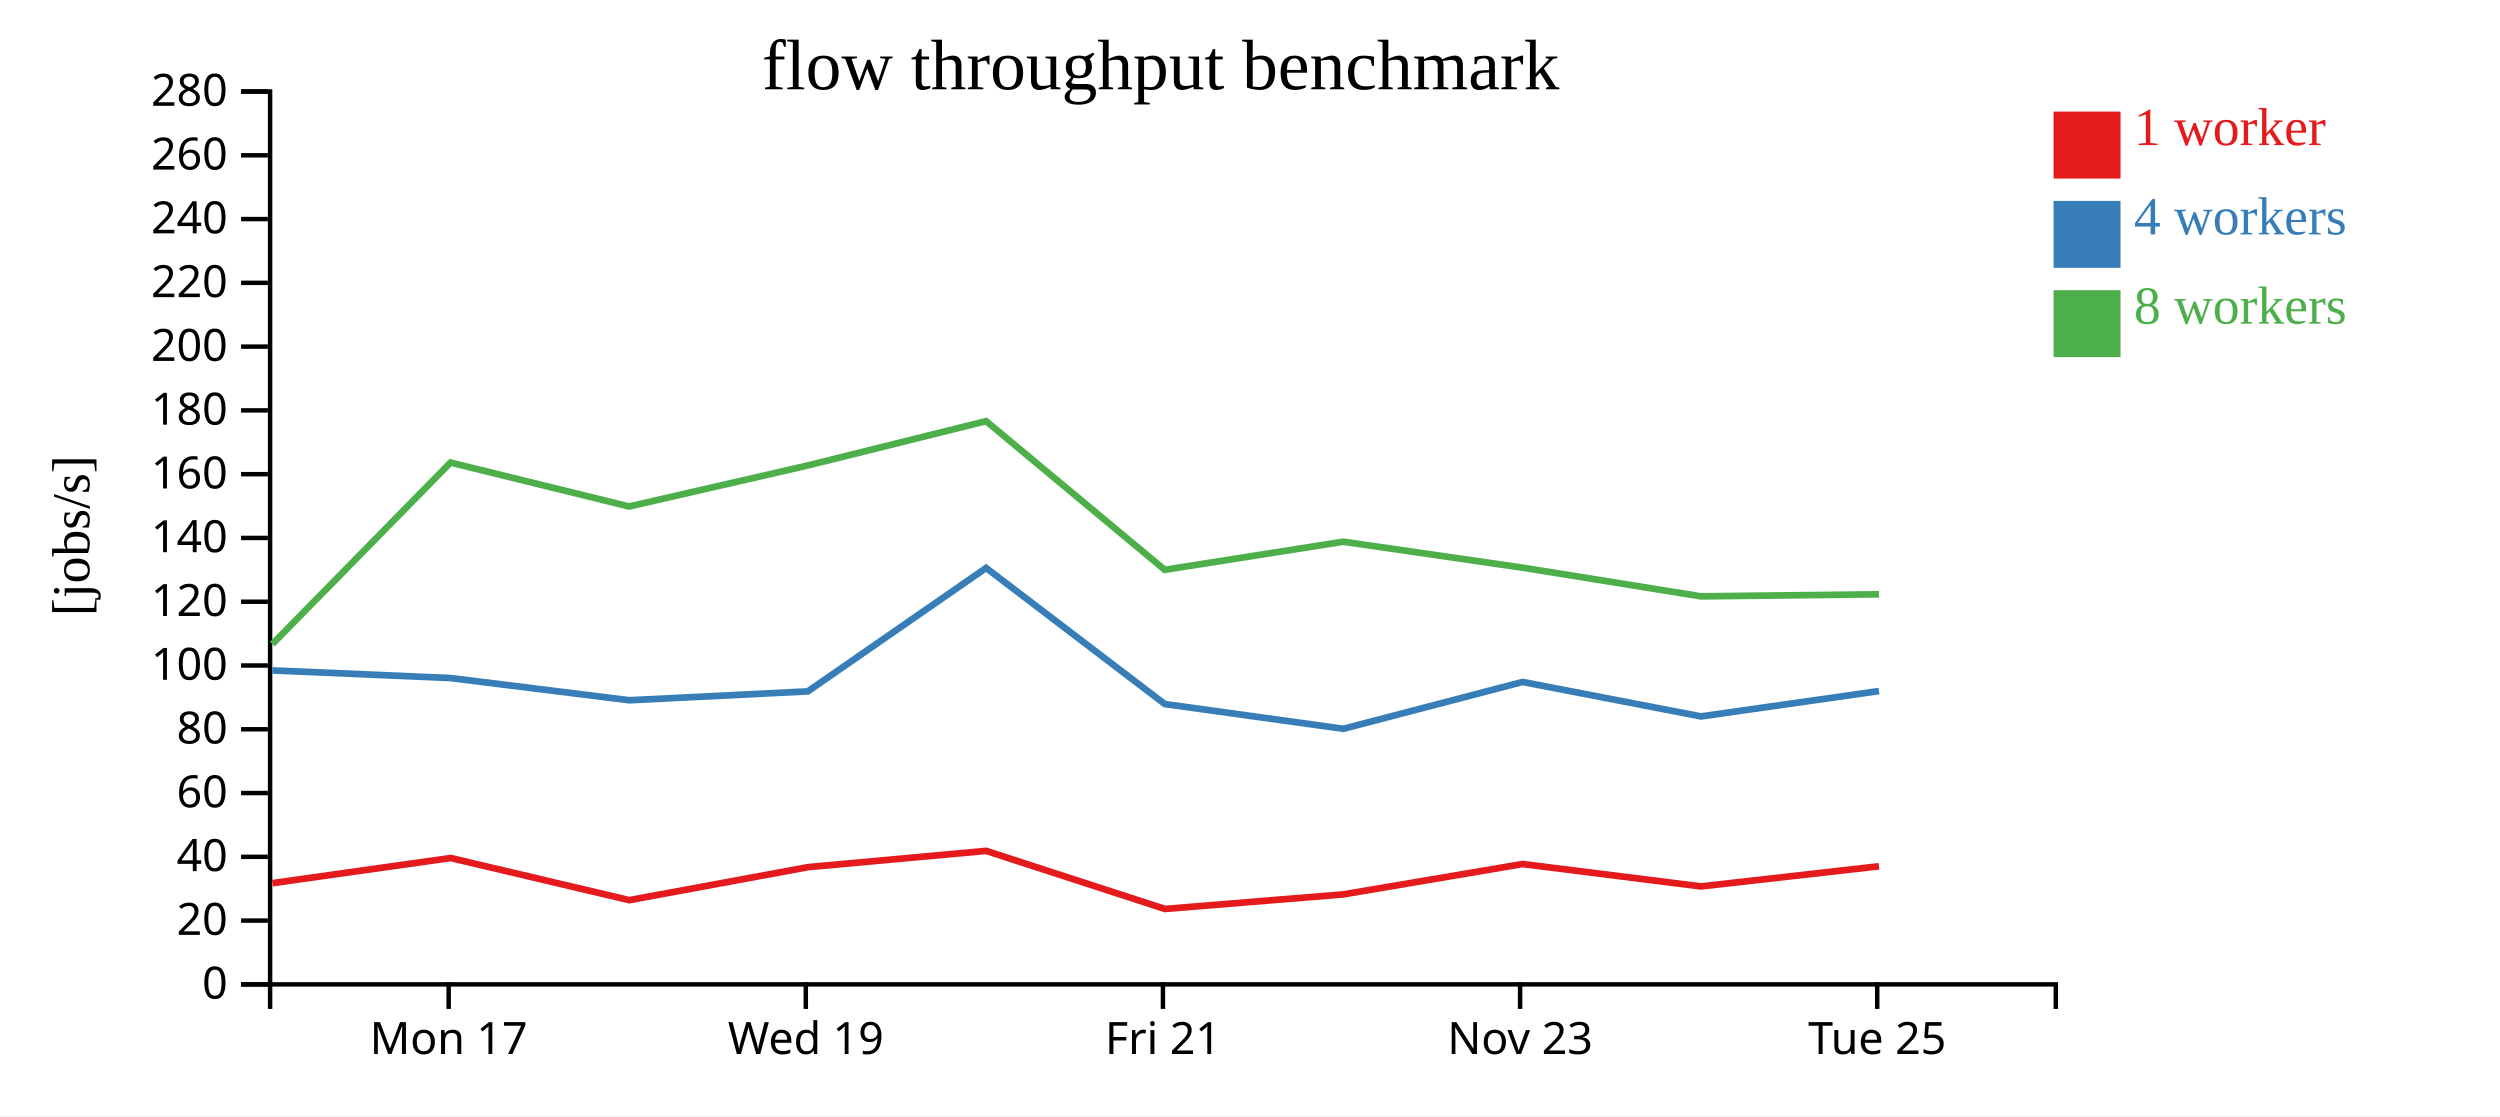
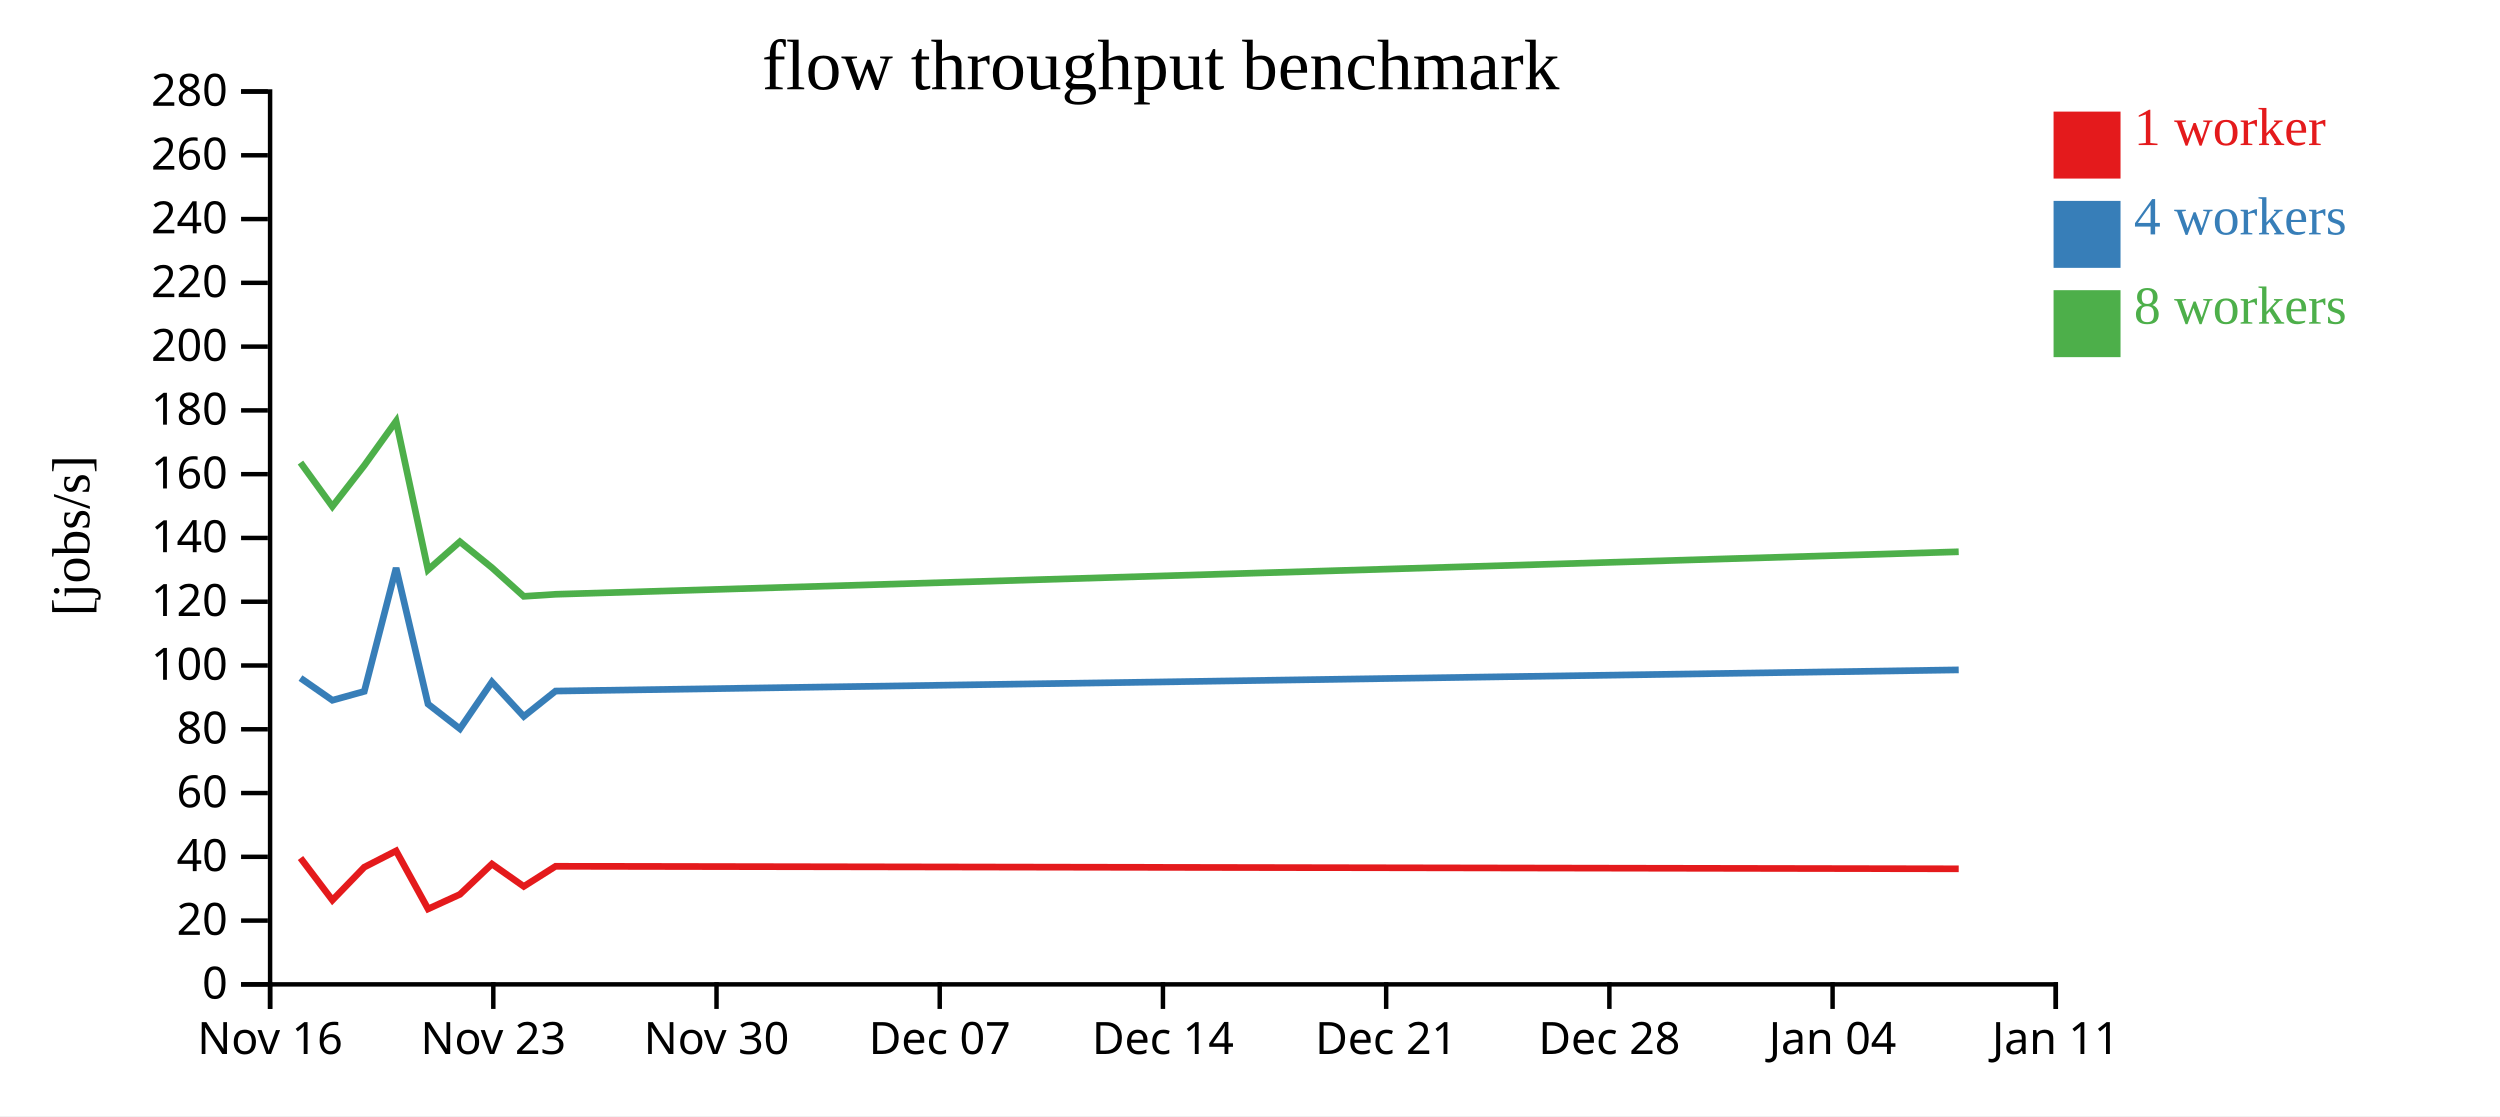
<svg xmlns="http://www.w3.org/2000/svg" width="560" height="250">
  <rect width="100%" height="100%" fill="white" />
  <g transform="translate(60,20)">
    <g transform="translate(0,200)" fill="none" font-size="10" font-family="sans-serif" text-anchor="middle">
      <path class="domain" stroke="currentColor" d="M0.5,6V0.5H400.5V6" />
-       <g class="tick" opacity="1" transform="translate(40.5,0)">
+       <g class="tick" opacity="1" transform="translate(0.5,0)">
        <line stroke="currentColor" y2="6" />
-         <text fill="currentColor" y="9" dy="0.71em">Mon 17</text>
+         <text fill="currentColor" y="9" dy="0.71em">Nov 16</text>
      </g>
-       <g class="tick" opacity="1" transform="translate(120.5,0)">
+       <g class="tick" opacity="1" transform="translate(50.5,0)">
        <line stroke="currentColor" y2="6" />
-         <text fill="currentColor" y="9" dy="0.71em">Wed 19</text>
+         <text fill="currentColor" y="9" dy="0.71em">Nov 23</text>
+       </g>
+       <g class="tick" opacity="1" transform="translate(100.5,0)">
+         <line stroke="currentColor" y2="6" />
+         <text fill="currentColor" y="9" dy="0.71em">Nov 30</text>
+       </g>
+       <g class="tick" opacity="1" transform="translate(150.5,0)">
+         <line stroke="currentColor" y2="6" />
+         <text fill="currentColor" y="9" dy="0.71em">Dec 07</text>
      </g>
      <g class="tick" opacity="1" transform="translate(200.5,0)">
        <line stroke="currentColor" y2="6" />
-         <text fill="currentColor" y="9" dy="0.71em">Fri 21</text>
+         <text fill="currentColor" y="9" dy="0.71em">Dec 14</text>
      </g>
-       <g class="tick" opacity="1" transform="translate(280.5,0)">
+       <g class="tick" opacity="1" transform="translate(250.5,0)">
        <line stroke="currentColor" y2="6" />
-         <text fill="currentColor" y="9" dy="0.71em">Nov 23</text>
+         <text fill="currentColor" y="9" dy="0.71em">Dec 21</text>
      </g>
-       <g class="tick" opacity="1" transform="translate(360.5,0)">
+       <g class="tick" opacity="1" transform="translate(300.5,0)">
        <line stroke="currentColor" y2="6" />
-         <text fill="currentColor" y="9" dy="0.71em">Tue 25</text>
+         <text fill="currentColor" y="9" dy="0.71em">Dec 28</text>
+       </g>
+       <g class="tick" opacity="1" transform="translate(350.5,0)">
+         <line stroke="currentColor" y2="6" />
+         <text fill="currentColor" y="9" dy="0.71em">Jan 04</text>
+       </g>
+       <g class="tick" opacity="1" transform="translate(400.5,0)">
+         <line stroke="currentColor" y2="6" />
+         <text fill="currentColor" y="9" dy="0.71em">Jan 11</text>
      </g>
    </g>
    <g fill="none" font-size="10" font-family="sans-serif" text-anchor="end">
      <path class="domain" stroke="currentColor" d="M-6,200.5H0.5V0.5H-6" />
      <g class="tick" opacity="1" transform="translate(0,200.5)">
        <line stroke="currentColor" x2="-6" />
        <text fill="currentColor" x="-9" dy="0.32em">0</text>
      </g>
      <g class="tick" opacity="1" transform="translate(0,186.2143)">
        <line stroke="currentColor" x2="-6" />
        <text fill="currentColor" x="-9" dy="0.32em">20</text>
      </g>
      <g class="tick" opacity="1" transform="translate(0,171.9286)">
        <line stroke="currentColor" x2="-6" />
        <text fill="currentColor" x="-9" dy="0.32em">40</text>
      </g>
      <g class="tick" opacity="1" transform="translate(0,157.6429)">
        <line stroke="currentColor" x2="-6" />
        <text fill="currentColor" x="-9" dy="0.32em">60</text>
      </g>
      <g class="tick" opacity="1" transform="translate(0,143.3571)">
        <line stroke="currentColor" x2="-6" />
        <text fill="currentColor" x="-9" dy="0.32em">80</text>
      </g>
      <g class="tick" opacity="1" transform="translate(0,129.0714)">
        <line stroke="currentColor" x2="-6" />
        <text fill="currentColor" x="-9" dy="0.32em">100</text>
      </g>
      <g class="tick" opacity="1" transform="translate(0,114.7857)">
        <line stroke="currentColor" x2="-6" />
        <text fill="currentColor" x="-9" dy="0.32em">120</text>
      </g>
      <g class="tick" opacity="1" transform="translate(0,100.5)">
        <line stroke="currentColor" x2="-6" />
        <text fill="currentColor" x="-9" dy="0.32em">140</text>
      </g>
      <g class="tick" opacity="1" transform="translate(0,86.21429)">
        <line stroke="currentColor" x2="-6" />
        <text fill="currentColor" x="-9" dy="0.32em">160</text>
      </g>
      <g class="tick" opacity="1" transform="translate(0,71.92857)">
        <line stroke="currentColor" x2="-6" />
        <text fill="currentColor" x="-9" dy="0.32em">180</text>
      </g>
      <g class="tick" opacity="1" transform="translate(0,57.64286)">
        <line stroke="currentColor" x2="-6" />
        <text fill="currentColor" x="-9" dy="0.32em">200</text>
      </g>
      <g class="tick" opacity="1" transform="translate(0,43.35714)">
        <line stroke="currentColor" x2="-6" />
        <text fill="currentColor" x="-9" dy="0.32em">220</text>
      </g>
      <g class="tick" opacity="1" transform="translate(0,29.07143)">
        <line stroke="currentColor" x2="-6" />
        <text fill="currentColor" x="-9" dy="0.32em">240</text>
      </g>
      <g class="tick" opacity="1" transform="translate(0,14.78571)">
        <line stroke="currentColor" x2="-6" />
        <text fill="currentColor" x="-9" dy="0.32em">260</text>
      </g>
      <g class="tick" opacity="1" transform="translate(0,0.5)">
        <line stroke="currentColor" x2="-6" />
        <text fill="currentColor" x="-9" dy="0.32em">280</text>
      </g>
    </g>
    <text text-anchor="middle" style="font-size: 12px" transform="rotate(-90)" y="-40" x="-100">[jobs/s]</text>
    <text text-anchor="middle" style="font-size: 16px" y="0" x="200">flow throughput benchmark</text>
-     <path class="line" fill="none" stroke="#e41a1c" stroke-width="1.5" d="M1.02,177.825L40.943,172.194L80.953,181.634L120.949,174.247L160.889,170.596L200.939,183.605L240.897,180.344L281.053,173.541L321.004,178.558L360.895,174.049" />
-     <path class="line" fill="none" stroke="#377eb8" stroke-width="1.5" d="M1.004,130.173L40.949,131.886L80.95,136.856L120.948,134.868L160.888,107.22L200.918,137.708L240.907,143.251L281.059,132.758L321.009,140.476L360.902,134.796" />
-     <path class="line" fill="none" stroke="#4daf4a" stroke-width="1.5" d="M0.999,124.281L40.913,83.616L80.907,93.454L120.909,84.27L160.883,74.334L200.898,107.635L240.872,101.342L281.04,107.155L320.988,113.581L360.911,113.118" />
+     <path class="line" fill="none" stroke="#e41a1c" stroke-width="1.5" d="M7.311,172.194L14.456,181.634L21.598,174.247L28.73,170.596L35.882,183.605L43.017,180.344L50.188,173.541L57.322,178.558L64.446,174.049L378.752,174.613" />
+     <path class="line" fill="none" stroke="#377eb8" stroke-width="1.5" d="M7.312,131.886L14.455,136.856L21.598,134.868L28.73,107.22L35.878,137.708L43.019,143.251L50.189,132.758L57.323,140.476L64.447,134.796L378.751,130.054" />
+     <path class="line" fill="none" stroke="#4daf4a" stroke-width="1.5" d="M7.306,83.616L14.448,93.454L21.591,84.27L28.729,74.334L35.875,107.635L43.013,101.342L50.186,107.155L57.319,113.581L64.448,113.118L378.747,103.596" />
    <rect class="dot" x="400" y="5" width="15" height="15" style="fill: #e41a1c;" />
    <rect class="dot" x="400" y="25" width="15" height="15" style="fill: #377eb8;" />
    <rect class="dot" x="400" y="45" width="15" height="15" style="fill: #4daf4a;" />
    <text class="label" x="418" y="12.5" style="fill: #e41a1c; alignment-baseline: middle;" text-anchor="left">1 worker</text>
    <text class="label" x="418" y="32.5" style="fill: #377eb8; alignment-baseline: middle;" text-anchor="left">4 workers</text>
    <text class="label" x="418" y="52.5" style="fill: #4daf4a; alignment-baseline: middle;" text-anchor="left">8 workers</text>
  </g>
</svg>
